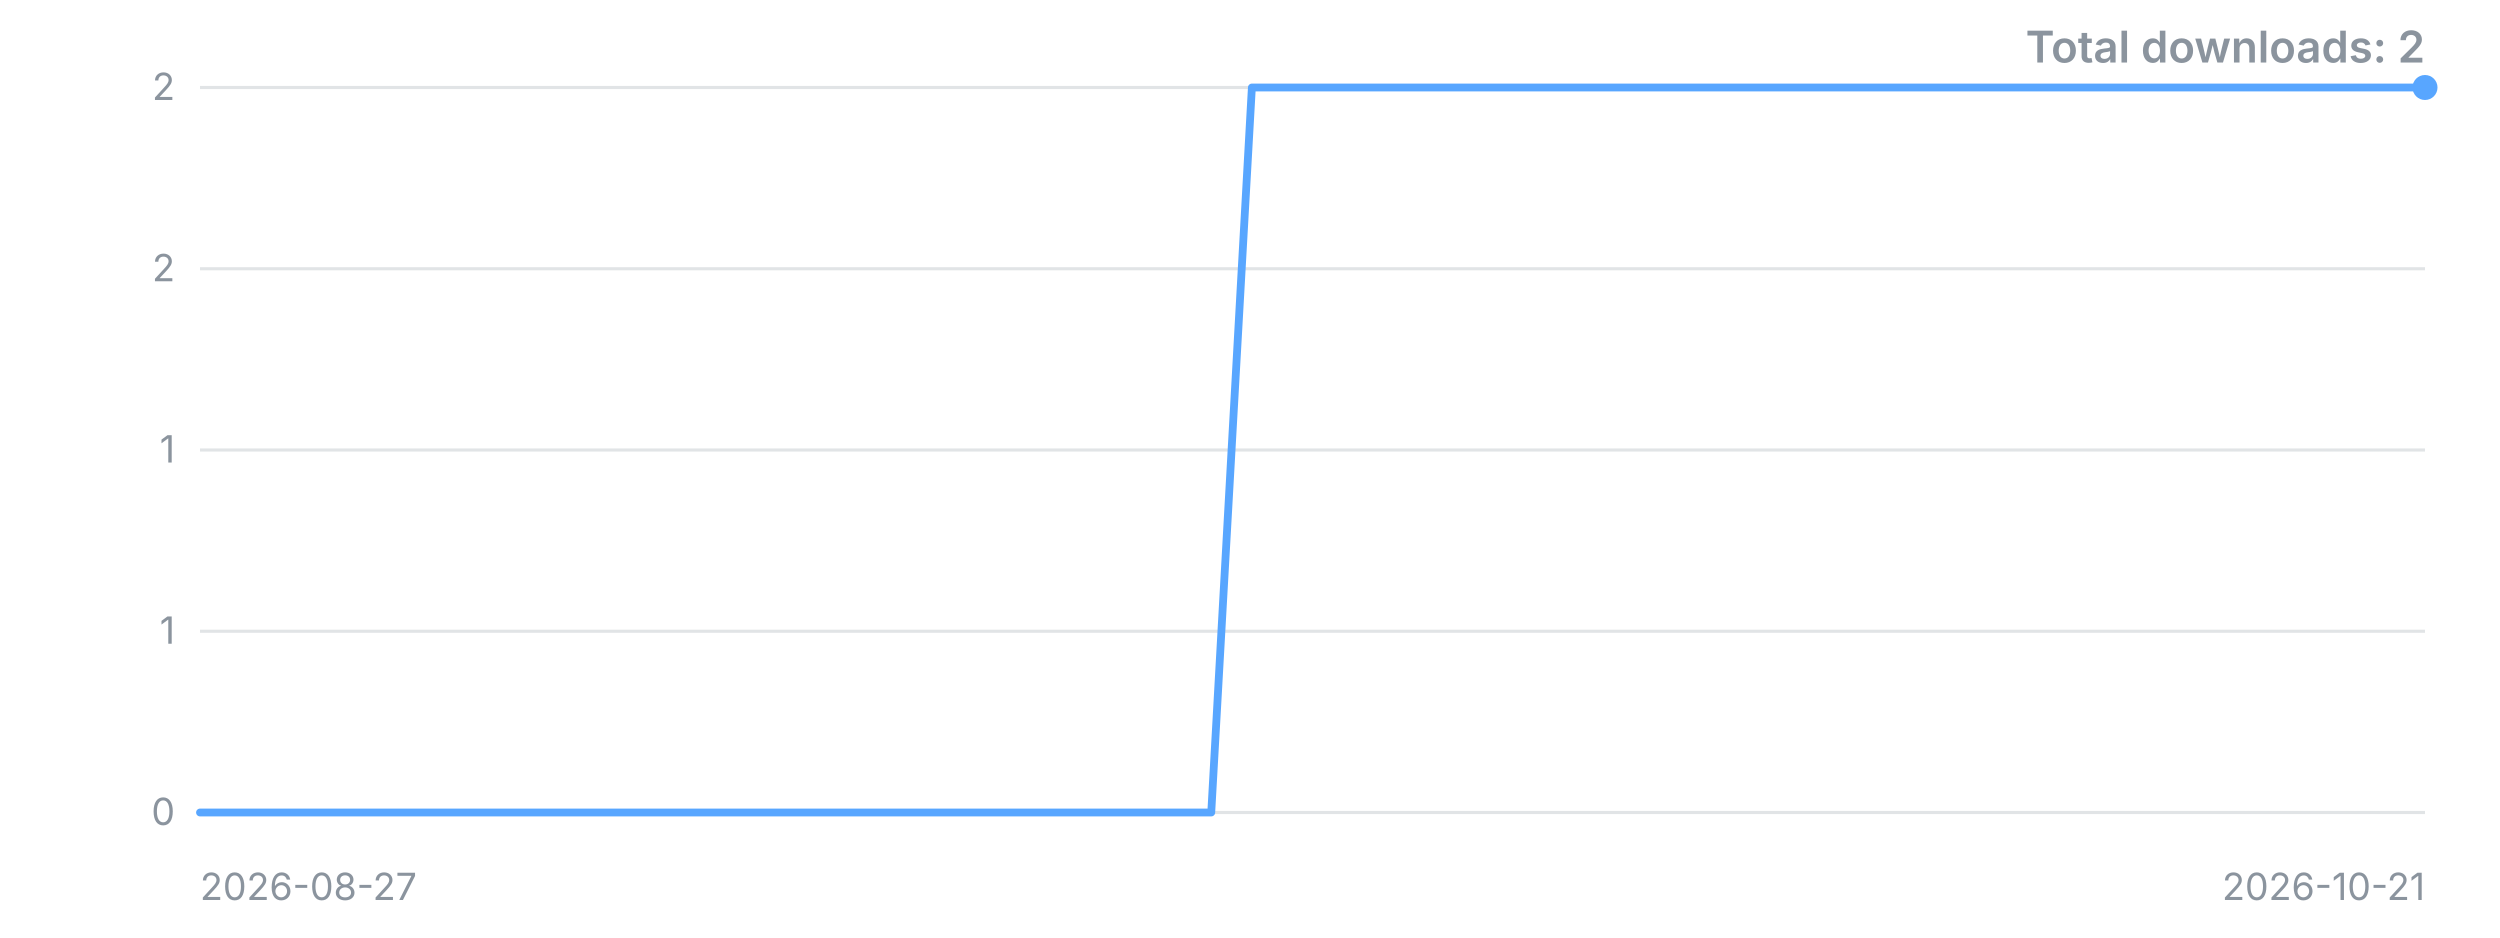
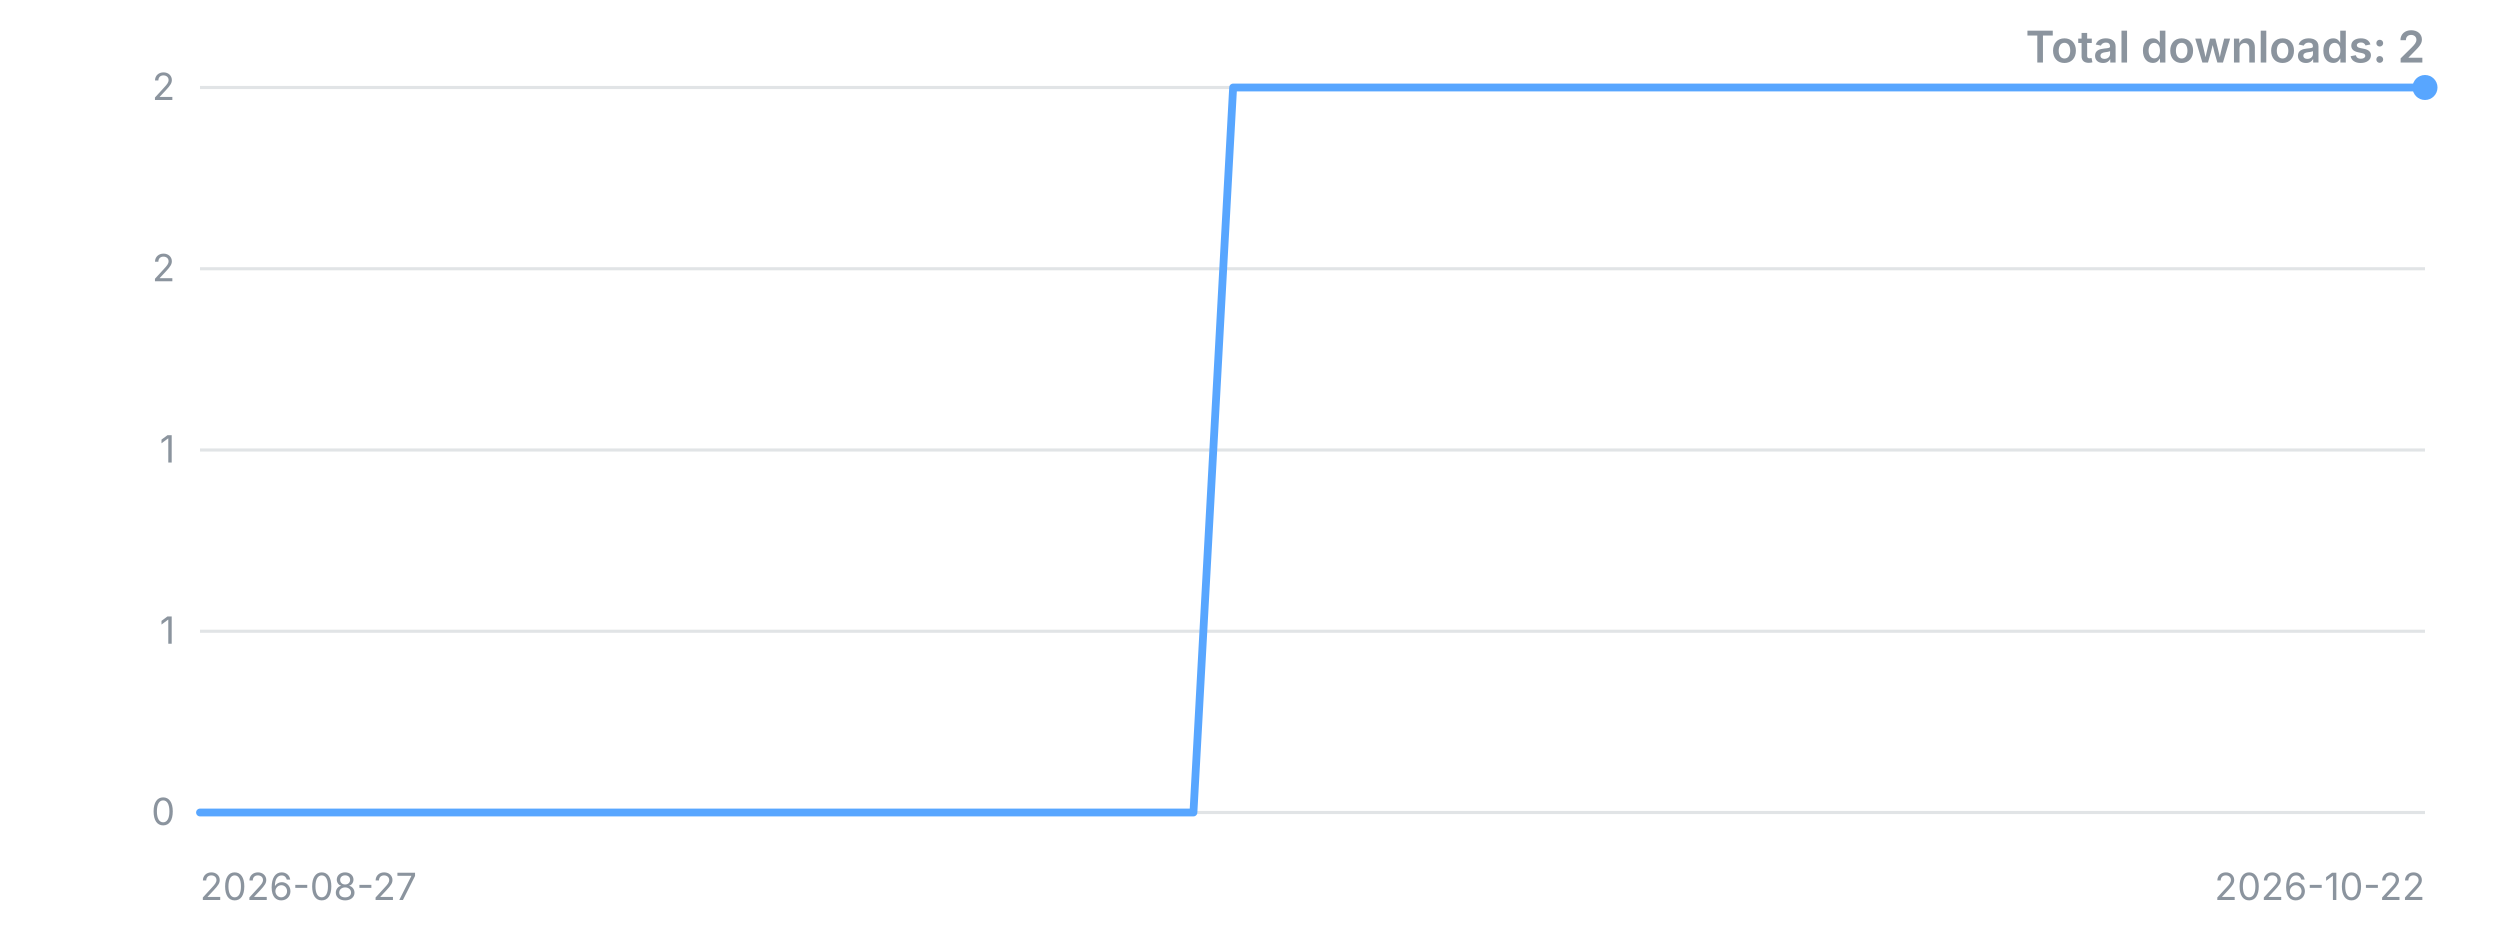
<svg xmlns="http://www.w3.org/2000/svg" width="800" height="300" viewBox="0 0 800 300" role="img" aria-label="Downloads over time">
  <style>.t{font:12px -apple-system,'Segoe UI',sans-serif;fill:#8b949e}.title{font:600 14px -apple-system,'Segoe UI',sans-serif;fill:#8b949e}</style>
  <line x1="64" y1="260.0" x2="776" y2="260.0" stroke="#8b949e" stroke-opacity="0.25" />
  <text x="56" y="260.0" dy="4" text-anchor="end" class="t">0</text>
  <line x1="64" y1="202.0" x2="776" y2="202.0" stroke="#8b949e" stroke-opacity="0.25" />
  <text x="56" y="202.0" dy="4" text-anchor="end" class="t">1</text>
  <line x1="64" y1="144.0" x2="776" y2="144.0" stroke="#8b949e" stroke-opacity="0.25" />
  <text x="56" y="144.0" dy="4" text-anchor="end" class="t">1</text>
  <line x1="64" y1="86.0" x2="776" y2="86.0" stroke="#8b949e" stroke-opacity="0.25" />
  <text x="56" y="86.0" dy="4" text-anchor="end" class="t">2</text>
  <line x1="64" y1="28.0" x2="776" y2="28.0" stroke="#8b949e" stroke-opacity="0.25" />
  <text x="56" y="28.0" dy="4" text-anchor="end" class="t">2</text>
-   <polyline points="64.0,260.0 76.9,260.0 89.9,260.0 102.8,260.0 115.8,260.0 128.7,260.0 141.7,260.0 154.6,260.0 167.6,260.0 180.5,260.0 193.5,260.0 206.4,260.0 219.3,260.0 232.3,260.0 245.2,260.0 258.2,260.0 271.1,260.0 284.1,260.0 297.0,260.0 310.0,260.0 322.9,260.0 335.9,260.0 348.8,260.0 361.7,260.0 374.7,260.0 387.6,260.0 400.6,28.0 413.5,28.0 426.5,28.0 439.4,28.0 452.4,28.0 465.3,28.0 478.3,28.0 491.2,28.0 504.1,28.0 517.1,28.0 530.0,28.0 543.0,28.0 555.9,28.0 568.9,28.0 581.8,28.0 594.8,28.0 607.7,28.0 620.7,28.0 633.6,28.0 646.5,28.0 659.5,28.0 672.4,28.0 685.4,28.0 698.3,28.0 711.3,28.0 724.2,28.0 737.2,28.0 750.1,28.0 763.1,28.0 776.0,28.0" fill="none" stroke="#58a6ff" stroke-width="2.5" stroke-linejoin="round" stroke-linecap="round" />
+   <polyline points="64.0,260.0 76.7,260.0 89.4,260.0 102.1,260.0 114.9,260.0 127.6,260.0 140.3,260.0 153.0,260.0 165.7,260.0 178.4,260.0 191.1,260.0 203.9,260.0 216.6,260.0 229.3,260.0 242.0,260.0 254.7,260.0 267.4,260.0 280.1,260.0 292.9,260.0 305.6,260.0 318.3,260.0 331.0,260.0 343.7,260.0 356.4,260.0 369.1,260.0 381.9,260.0 394.6,28.0 407.3,28.0 420.0,28.0 432.7,28.0 445.4,28.0 458.1,28.0 470.9,28.0 483.6,28.0 496.3,28.0 509.0,28.0 521.7,28.0 534.4,28.0 547.1,28.0 559.9,28.0 572.6,28.0 585.3,28.0 598.0,28.0 610.7,28.0 623.4,28.0 636.1,28.0 648.9,28.0 661.6,28.0 674.3,28.0 687.0,28.0 699.7,28.0 712.4,28.0 725.1,28.0 737.9,28.0 750.6,28.0 763.3,28.0 776.0,28.0" fill="none" stroke="#58a6ff" stroke-width="2.5" stroke-linejoin="round" stroke-linecap="round" />
  <circle cx="776.0" cy="28.0" r="4" fill="#58a6ff" />
  <text x="64" y="288" class="t">2026-08-27</text>
-   <text x="776" y="288" text-anchor="end" class="t">2026-10-21</text>
+   <text x="776" y="288" text-anchor="end" class="t">2026-10-22</text>
  <text x="776" y="20" text-anchor="end" class="title">Total downloads: 2</text>
</svg>
